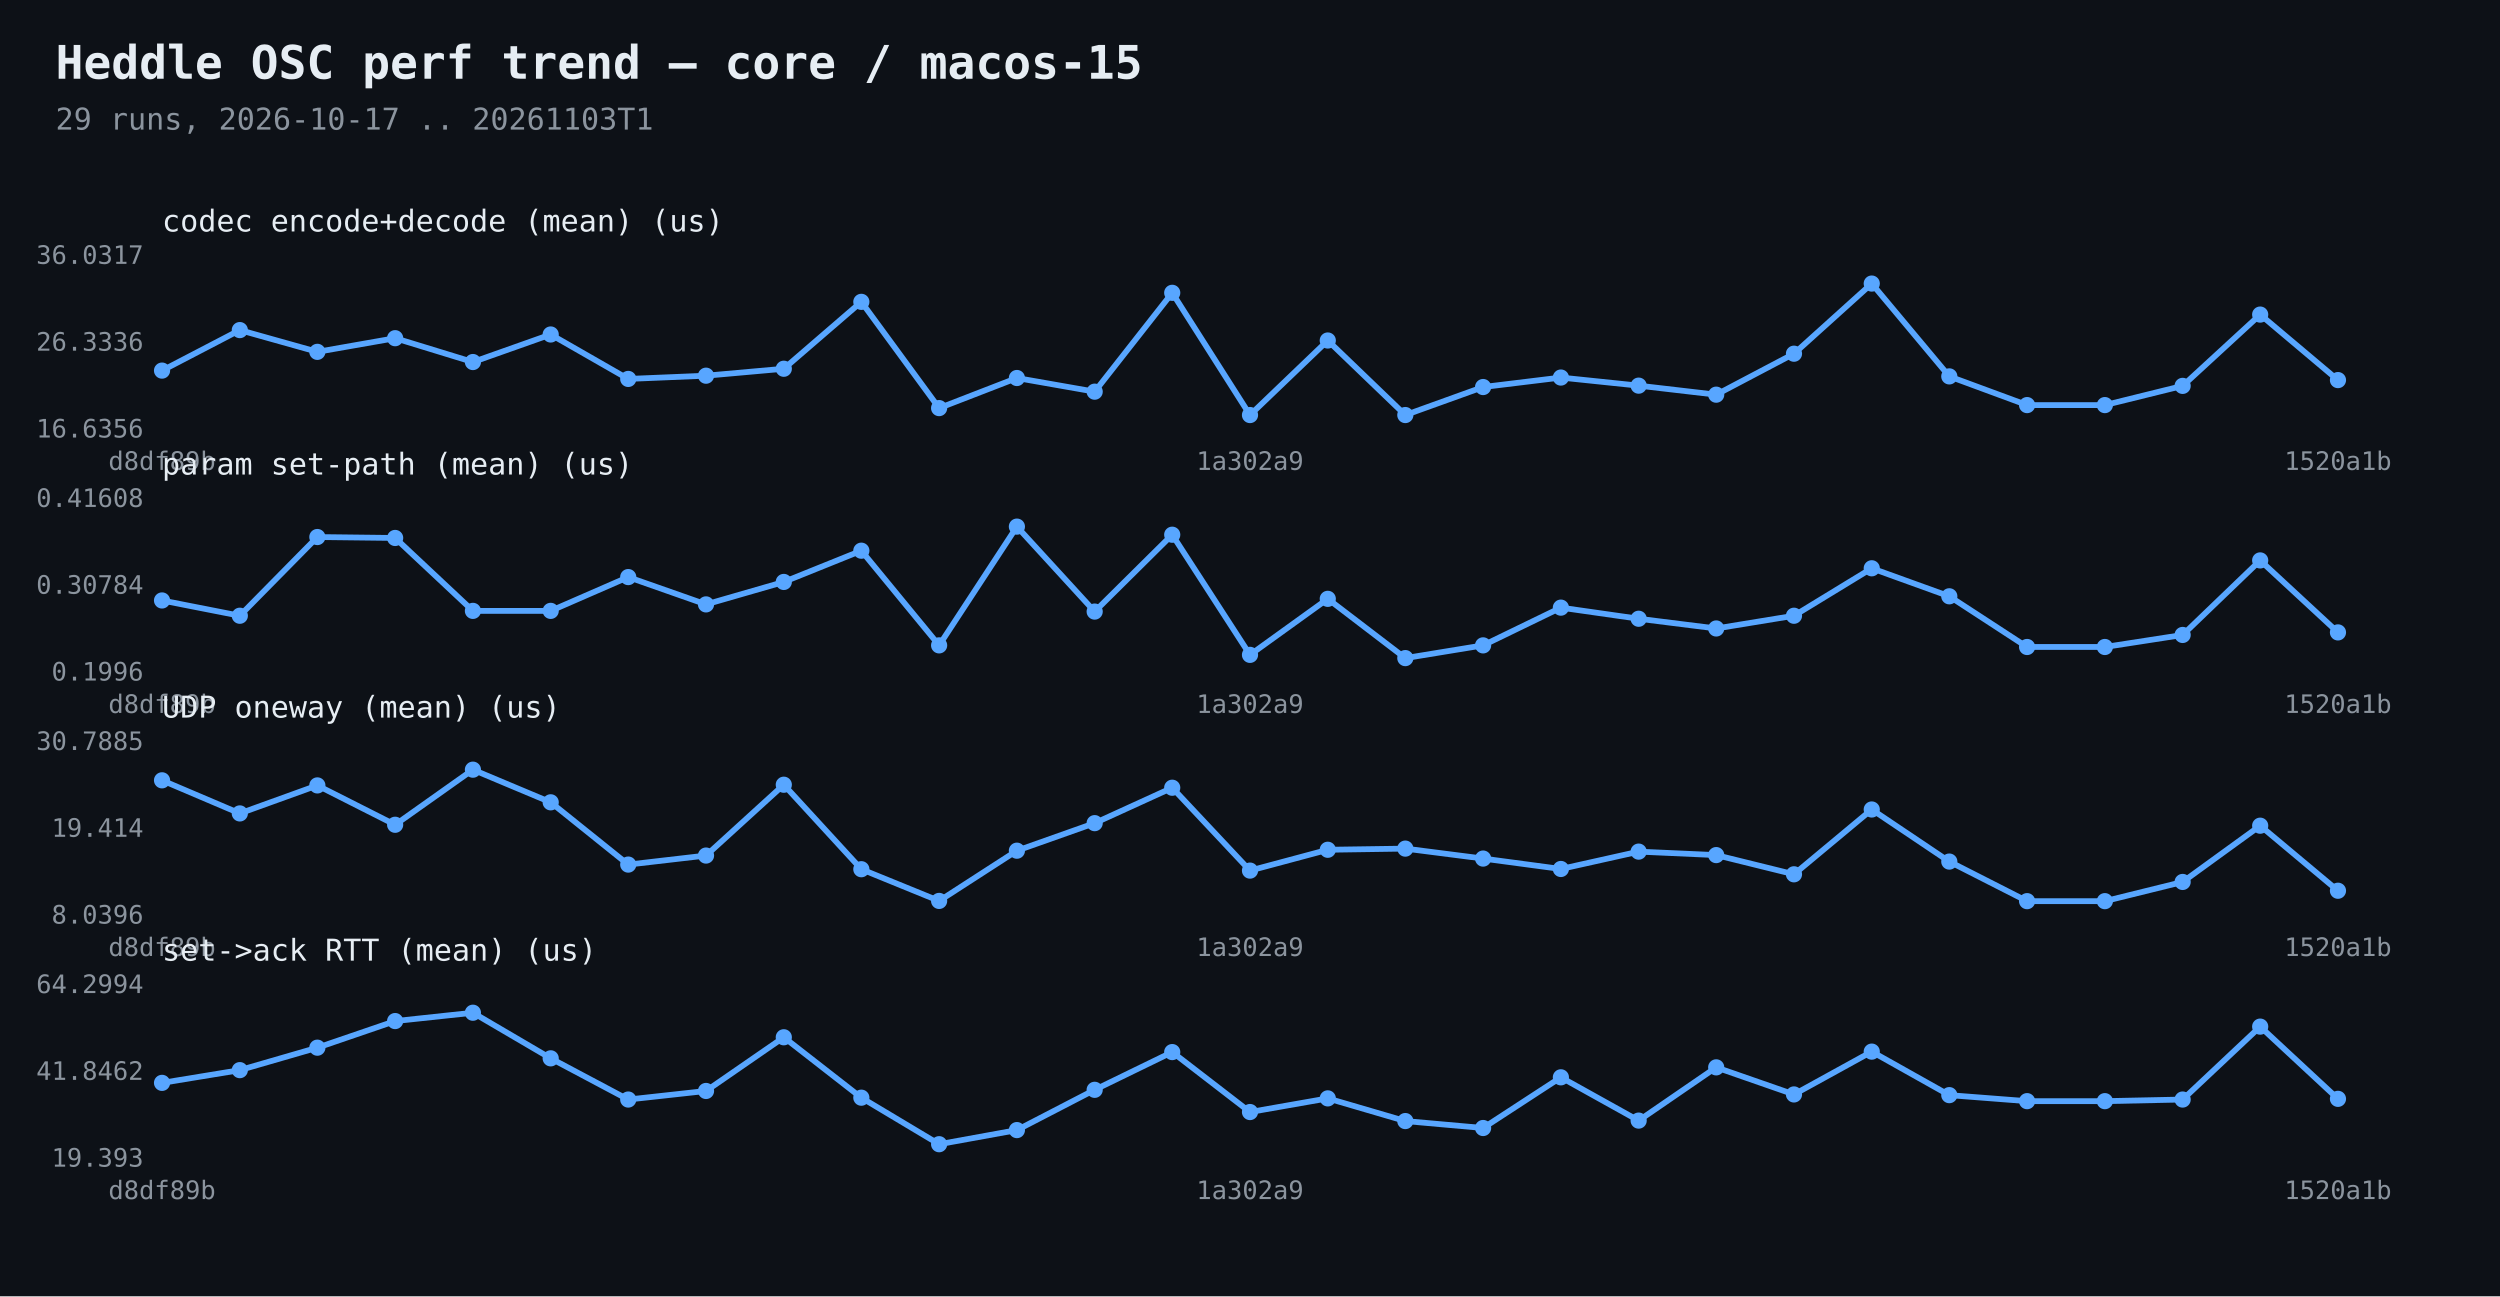
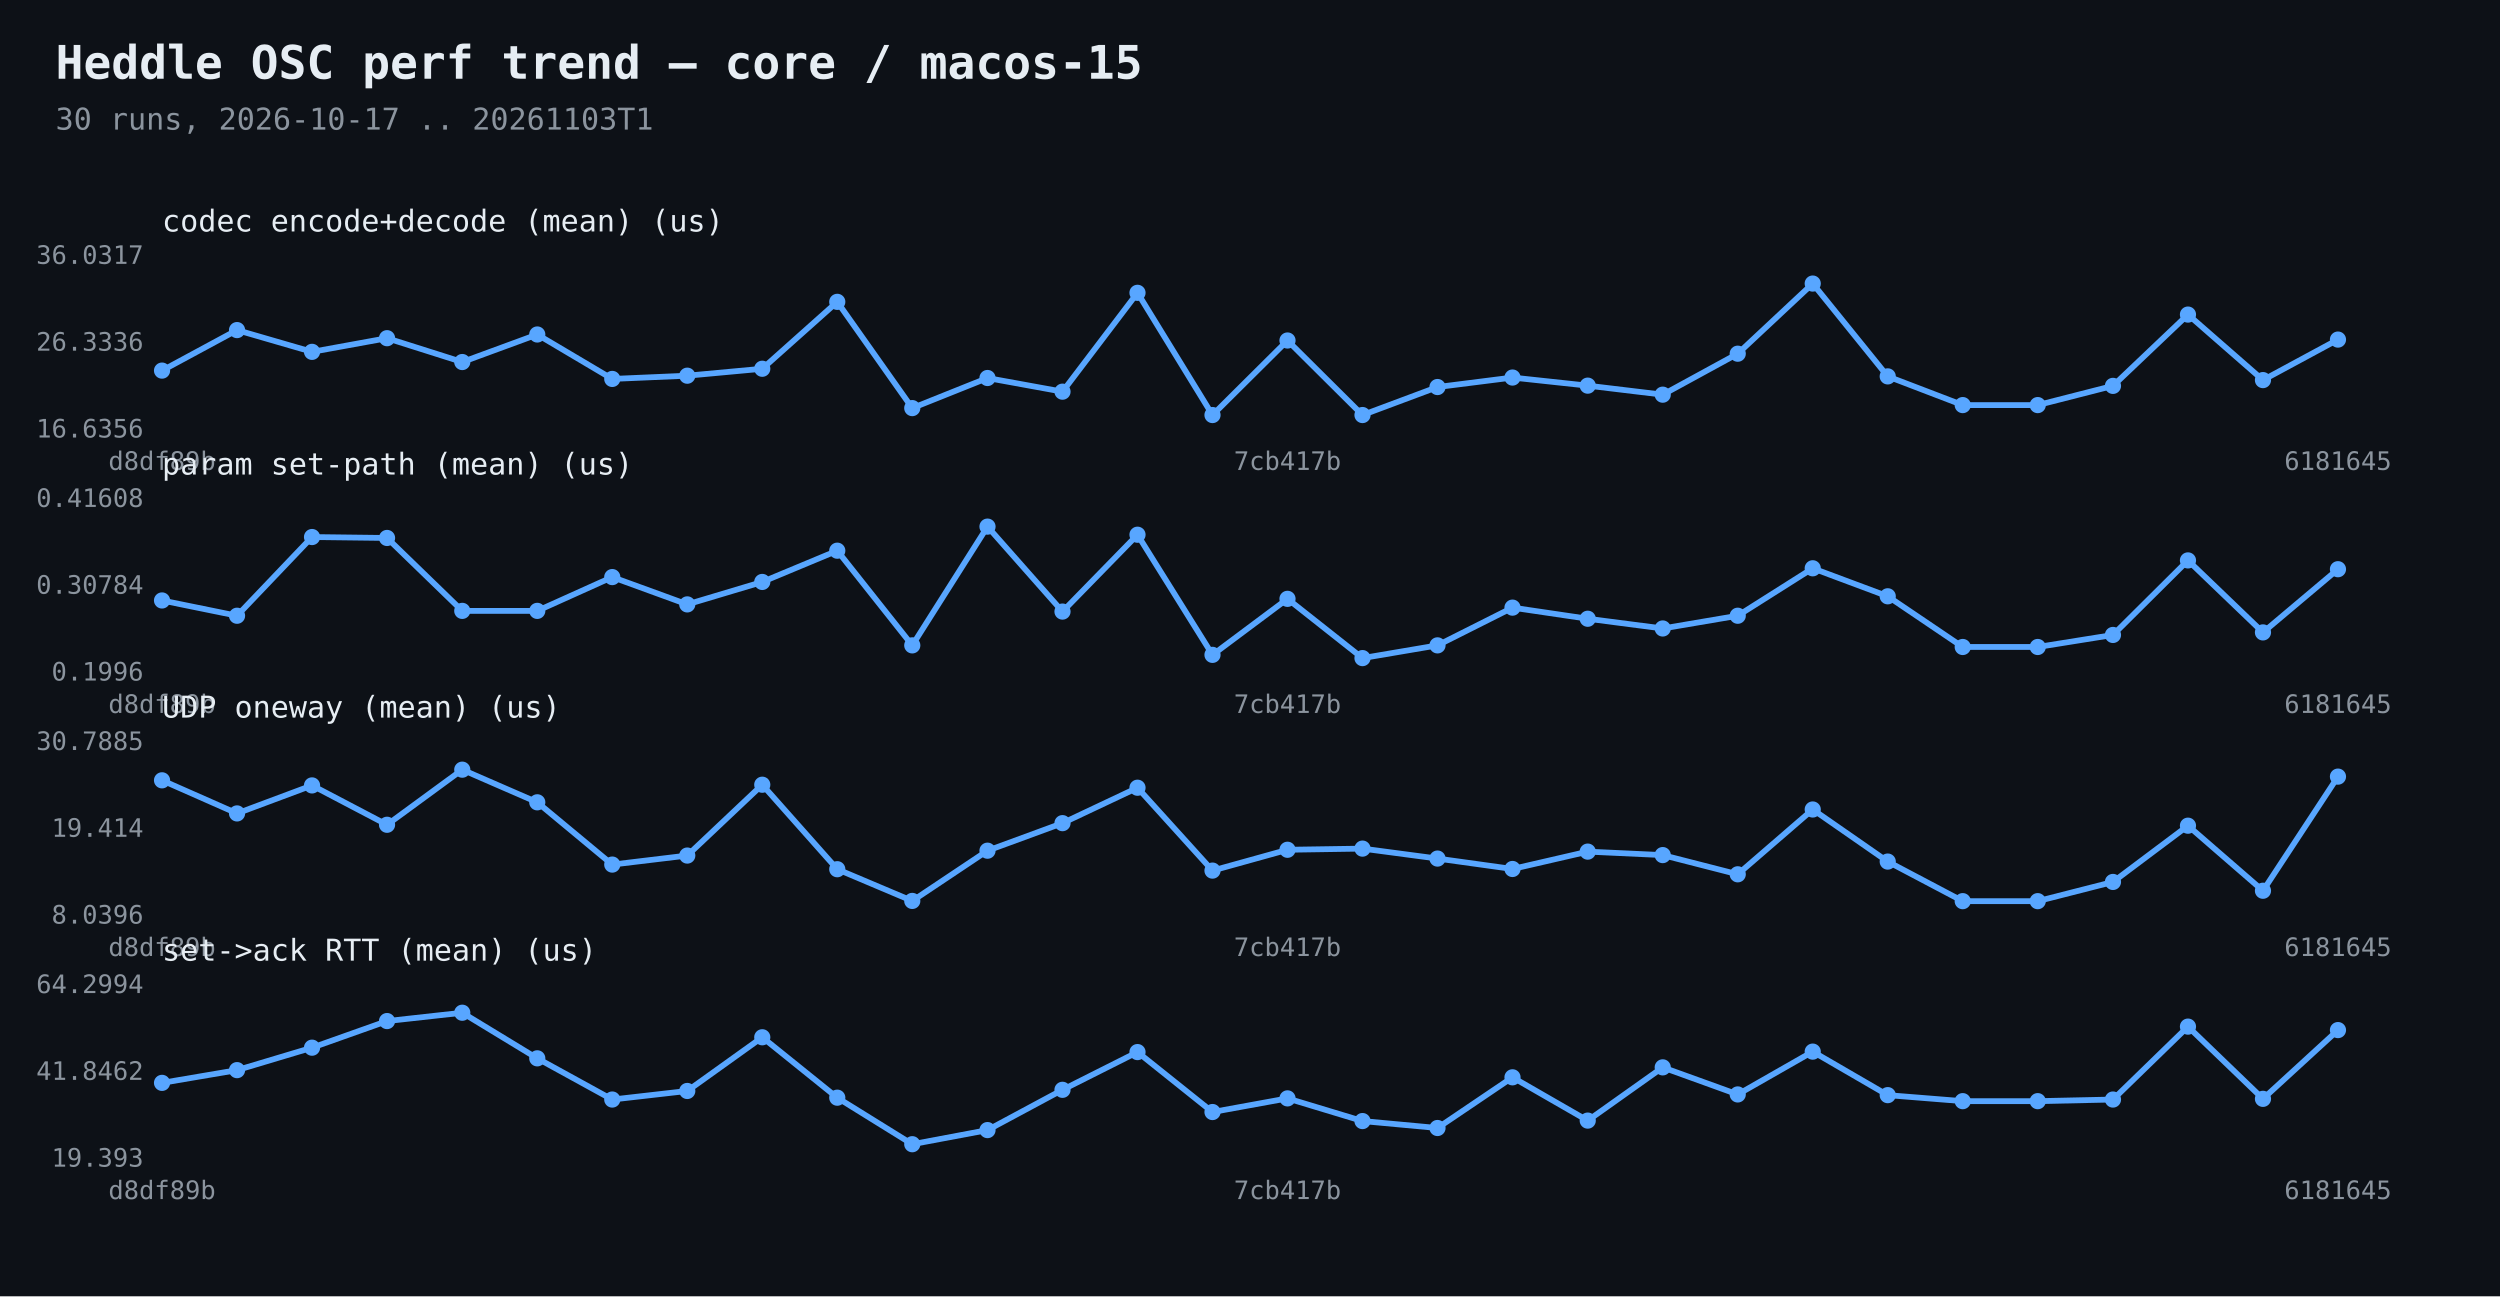
<svg xmlns="http://www.w3.org/2000/svg" width="1080" height="560" viewBox="0 0 1080 560">
  <rect width="1080" height="560" fill="#0d1117" />
  <text x="24" y="34" fill="#e6edf3" font-family="Consolas,monospace" font-size="20" font-weight="bold">Heddle OSC perf trend — core / macos-15</text>
-   <text x="24" y="56" fill="#8b949e" font-family="Consolas,monospace" font-size="13">29 runs, 2026-10-17 .. 20261103T1</text>
-   <polyline points="70.0,160.1 103.6,142.6 137.1,152.0 170.7,146.1 204.3,156.4 237.9,144.5 271.4,163.7 305.0,162.3 338.6,159.3 372.1,130.4 405.7,176.3 439.3,163.3 472.9,169.2 506.4,126.5 540.0,179.3 573.6,147.1 607.1,179.3 640.7,167.2 674.3,163.1 707.9,166.6 741.4,170.5 775.0,152.8 808.6,122.5 842.1,162.6 875.7,175.0 909.3,175.0 942.9,166.7 976.4,135.9 1010.0,164.2" fill="none" stroke="#58a6ff" stroke-width="2.5" />
+   <text x="24" y="56" fill="#8b949e" font-family="Consolas,monospace" font-size="13">30 runs, 2026-10-17 .. 20261103T1</text>
+   <polyline points="70.0,160.1 102.4,142.6 134.8,152.0 167.2,146.1 199.7,156.4 232.1,144.5 264.5,163.7 296.9,162.3 329.3,159.3 361.7,130.4 394.1,176.3 426.6,163.3 459.0,169.2 491.4,126.5 523.8,179.3 556.2,147.1 588.6,179.3 621.0,167.2 653.4,163.1 685.9,166.6 718.3,170.5 750.7,152.8 783.1,122.5 815.5,162.6 847.9,175.0 880.3,175.0 912.8,166.7 945.2,135.9 977.6,164.2 1010.0,146.7" fill="none" stroke="#58a6ff" stroke-width="2.5" />
  <circle cx="70.0" cy="160.1" r="3.5" fill="#58a6ff" />
-   <circle cx="103.6" cy="142.6" r="3.5" fill="#58a6ff" />
-   <circle cx="137.1" cy="152.0" r="3.5" fill="#58a6ff" />
-   <circle cx="170.7" cy="146.1" r="3.5" fill="#58a6ff" />
-   <circle cx="204.3" cy="156.4" r="3.5" fill="#58a6ff" />
-   <circle cx="237.9" cy="144.5" r="3.5" fill="#58a6ff" />
-   <circle cx="271.4" cy="163.7" r="3.5" fill="#58a6ff" />
-   <circle cx="305.0" cy="162.3" r="3.5" fill="#58a6ff" />
-   <circle cx="338.6" cy="159.3" r="3.5" fill="#58a6ff" />
-   <circle cx="372.1" cy="130.4" r="3.5" fill="#58a6ff" />
-   <circle cx="405.7" cy="176.3" r="3.5" fill="#58a6ff" />
-   <circle cx="439.3" cy="163.3" r="3.5" fill="#58a6ff" />
-   <circle cx="472.9" cy="169.2" r="3.5" fill="#58a6ff" />
-   <circle cx="506.4" cy="126.5" r="3.5" fill="#58a6ff" />
-   <circle cx="540.0" cy="179.3" r="3.5" fill="#58a6ff" />
-   <circle cx="573.6" cy="147.1" r="3.5" fill="#58a6ff" />
-   <circle cx="607.1" cy="179.3" r="3.5" fill="#58a6ff" />
-   <circle cx="640.7" cy="167.2" r="3.5" fill="#58a6ff" />
-   <circle cx="674.3" cy="163.1" r="3.5" fill="#58a6ff" />
-   <circle cx="707.9" cy="166.6" r="3.5" fill="#58a6ff" />
-   <circle cx="741.4" cy="170.5" r="3.5" fill="#58a6ff" />
-   <circle cx="775.0" cy="152.8" r="3.5" fill="#58a6ff" />
-   <circle cx="808.6" cy="122.5" r="3.5" fill="#58a6ff" />
-   <circle cx="842.1" cy="162.6" r="3.5" fill="#58a6ff" />
-   <circle cx="875.7" cy="175.0" r="3.5" fill="#58a6ff" />
-   <circle cx="909.3" cy="175.0" r="3.5" fill="#58a6ff" />
-   <circle cx="942.9" cy="166.7" r="3.5" fill="#58a6ff" />
-   <circle cx="976.4" cy="135.9" r="3.5" fill="#58a6ff" />
-   <circle cx="1010.0" cy="164.2" r="3.5" fill="#58a6ff" />
+   <circle cx="102.4" cy="142.6" r="3.5" fill="#58a6ff" />
+   <circle cx="134.8" cy="152.0" r="3.5" fill="#58a6ff" />
+   <circle cx="167.2" cy="146.1" r="3.5" fill="#58a6ff" />
+   <circle cx="199.7" cy="156.4" r="3.5" fill="#58a6ff" />
+   <circle cx="232.1" cy="144.5" r="3.5" fill="#58a6ff" />
+   <circle cx="264.5" cy="163.7" r="3.5" fill="#58a6ff" />
+   <circle cx="296.9" cy="162.3" r="3.5" fill="#58a6ff" />
+   <circle cx="329.3" cy="159.3" r="3.5" fill="#58a6ff" />
+   <circle cx="361.7" cy="130.4" r="3.5" fill="#58a6ff" />
+   <circle cx="394.1" cy="176.3" r="3.5" fill="#58a6ff" />
+   <circle cx="426.6" cy="163.3" r="3.5" fill="#58a6ff" />
+   <circle cx="459.0" cy="169.2" r="3.5" fill="#58a6ff" />
+   <circle cx="491.4" cy="126.5" r="3.5" fill="#58a6ff" />
+   <circle cx="523.8" cy="179.3" r="3.5" fill="#58a6ff" />
+   <circle cx="556.2" cy="147.1" r="3.5" fill="#58a6ff" />
+   <circle cx="588.6" cy="179.3" r="3.5" fill="#58a6ff" />
+   <circle cx="621.0" cy="167.2" r="3.5" fill="#58a6ff" />
+   <circle cx="653.4" cy="163.1" r="3.5" fill="#58a6ff" />
+   <circle cx="685.9" cy="166.6" r="3.5" fill="#58a6ff" />
+   <circle cx="718.3" cy="170.5" r="3.5" fill="#58a6ff" />
+   <circle cx="750.7" cy="152.8" r="3.5" fill="#58a6ff" />
+   <circle cx="783.1" cy="122.5" r="3.5" fill="#58a6ff" />
+   <circle cx="815.5" cy="162.6" r="3.5" fill="#58a6ff" />
+   <circle cx="847.9" cy="175.0" r="3.5" fill="#58a6ff" />
+   <circle cx="880.3" cy="175.0" r="3.5" fill="#58a6ff" />
+   <circle cx="912.8" cy="166.7" r="3.5" fill="#58a6ff" />
+   <circle cx="945.2" cy="135.9" r="3.5" fill="#58a6ff" />
+   <circle cx="977.6" cy="164.2" r="3.5" fill="#58a6ff" />
+   <circle cx="1010.0" cy="146.7" r="3.5" fill="#58a6ff" />
  <text x="62" y="189.0" fill="#8b949e" font-family="Consolas,monospace" font-size="11" text-anchor="end">16.6356</text>
  <text x="62" y="151.5" fill="#8b949e" font-family="Consolas,monospace" font-size="11" text-anchor="end">26.3336</text>
  <text x="62" y="114.0" fill="#8b949e" font-family="Consolas,monospace" font-size="11" text-anchor="end">36.0317</text>
  <text x="70.0" y="203" fill="#8b949e" font-family="Consolas,monospace" font-size="11" text-anchor="middle">d8df89b</text>
-   <text x="540.0" y="203" fill="#8b949e" font-family="Consolas,monospace" font-size="11" text-anchor="middle">1a302a9</text>
-   <text x="1010.0" y="203" fill="#8b949e" font-family="Consolas,monospace" font-size="11" text-anchor="middle">1520a1b</text>
+   <text x="556.2" y="203" fill="#8b949e" font-family="Consolas,monospace" font-size="11" text-anchor="middle">7cb417b</text>
+   <text x="1010.0" y="203" fill="#8b949e" font-family="Consolas,monospace" font-size="11" text-anchor="middle">6181645</text>
  <text x="70" y="100" fill="#e6edf3" font-family="Consolas,monospace" font-size="13">codec encode+decode (mean)  (us)</text>
-   <polyline points="70.0,259.4 103.6,266.0 137.1,232.0 170.7,232.4 204.3,263.9 237.9,263.9 271.4,249.3 305.0,261.1 338.6,251.4 372.1,237.9 405.7,278.8 439.3,227.5 472.9,264.2 506.4,231.0 540.0,282.9 573.6,258.7 607.1,284.3 640.7,278.8 674.3,262.5 707.9,267.3 741.4,271.5 775.0,266.0 808.6,245.5 842.1,257.6 875.7,279.5 909.3,279.5 942.9,274.3 976.4,242.1 1010.0,273.2" fill="none" stroke="#58a6ff" stroke-width="2.5" />
+   <polyline points="70.0,259.4 102.4,266.0 134.8,232.0 167.2,232.4 199.7,263.9 232.1,263.9 264.5,249.3 296.9,261.1 329.3,251.4 361.7,237.9 394.1,278.8 426.6,227.5 459.0,264.2 491.4,231.0 523.8,282.9 556.2,258.7 588.6,284.3 621.0,278.8 653.4,262.5 685.9,267.3 718.3,271.5 750.7,266.0 783.1,245.5 815.5,257.6 847.9,279.5 880.3,279.5 912.8,274.3 945.2,242.1 977.6,273.2 1010.0,245.9" fill="none" stroke="#58a6ff" stroke-width="2.5" />
  <circle cx="70.0" cy="259.4" r="3.5" fill="#58a6ff" />
-   <circle cx="103.6" cy="266.0" r="3.5" fill="#58a6ff" />
-   <circle cx="137.1" cy="232.0" r="3.5" fill="#58a6ff" />
-   <circle cx="170.7" cy="232.4" r="3.5" fill="#58a6ff" />
-   <circle cx="204.3" cy="263.9" r="3.5" fill="#58a6ff" />
-   <circle cx="237.9" cy="263.9" r="3.5" fill="#58a6ff" />
-   <circle cx="271.4" cy="249.3" r="3.5" fill="#58a6ff" />
-   <circle cx="305.0" cy="261.1" r="3.5" fill="#58a6ff" />
-   <circle cx="338.6" cy="251.4" r="3.5" fill="#58a6ff" />
-   <circle cx="372.1" cy="237.9" r="3.5" fill="#58a6ff" />
-   <circle cx="405.7" cy="278.8" r="3.5" fill="#58a6ff" />
-   <circle cx="439.3" cy="227.5" r="3.5" fill="#58a6ff" />
-   <circle cx="472.9" cy="264.2" r="3.5" fill="#58a6ff" />
-   <circle cx="506.4" cy="231.0" r="3.5" fill="#58a6ff" />
-   <circle cx="540.0" cy="282.9" r="3.5" fill="#58a6ff" />
-   <circle cx="573.6" cy="258.7" r="3.5" fill="#58a6ff" />
-   <circle cx="607.1" cy="284.3" r="3.5" fill="#58a6ff" />
-   <circle cx="640.7" cy="278.8" r="3.5" fill="#58a6ff" />
-   <circle cx="674.3" cy="262.5" r="3.5" fill="#58a6ff" />
-   <circle cx="707.9" cy="267.3" r="3.5" fill="#58a6ff" />
-   <circle cx="741.4" cy="271.5" r="3.5" fill="#58a6ff" />
-   <circle cx="775.0" cy="266.0" r="3.5" fill="#58a6ff" />
-   <circle cx="808.6" cy="245.5" r="3.5" fill="#58a6ff" />
-   <circle cx="842.1" cy="257.6" r="3.5" fill="#58a6ff" />
-   <circle cx="875.7" cy="279.5" r="3.5" fill="#58a6ff" />
-   <circle cx="909.3" cy="279.5" r="3.5" fill="#58a6ff" />
-   <circle cx="942.9" cy="274.3" r="3.5" fill="#58a6ff" />
-   <circle cx="976.4" cy="242.1" r="3.5" fill="#58a6ff" />
-   <circle cx="1010.0" cy="273.2" r="3.5" fill="#58a6ff" />
+   <circle cx="102.4" cy="266.0" r="3.5" fill="#58a6ff" />
+   <circle cx="134.8" cy="232.0" r="3.5" fill="#58a6ff" />
+   <circle cx="167.2" cy="232.4" r="3.5" fill="#58a6ff" />
+   <circle cx="199.7" cy="263.9" r="3.5" fill="#58a6ff" />
+   <circle cx="232.1" cy="263.9" r="3.5" fill="#58a6ff" />
+   <circle cx="264.5" cy="249.3" r="3.5" fill="#58a6ff" />
+   <circle cx="296.9" cy="261.1" r="3.5" fill="#58a6ff" />
+   <circle cx="329.3" cy="251.4" r="3.5" fill="#58a6ff" />
+   <circle cx="361.7" cy="237.9" r="3.5" fill="#58a6ff" />
+   <circle cx="394.1" cy="278.8" r="3.5" fill="#58a6ff" />
+   <circle cx="426.6" cy="227.5" r="3.5" fill="#58a6ff" />
+   <circle cx="459.0" cy="264.2" r="3.5" fill="#58a6ff" />
+   <circle cx="491.4" cy="231.0" r="3.5" fill="#58a6ff" />
+   <circle cx="523.8" cy="282.9" r="3.5" fill="#58a6ff" />
+   <circle cx="556.2" cy="258.7" r="3.5" fill="#58a6ff" />
+   <circle cx="588.6" cy="284.3" r="3.5" fill="#58a6ff" />
+   <circle cx="621.0" cy="278.8" r="3.5" fill="#58a6ff" />
+   <circle cx="653.4" cy="262.5" r="3.5" fill="#58a6ff" />
+   <circle cx="685.9" cy="267.3" r="3.5" fill="#58a6ff" />
+   <circle cx="718.3" cy="271.5" r="3.5" fill="#58a6ff" />
+   <circle cx="750.7" cy="266.0" r="3.5" fill="#58a6ff" />
+   <circle cx="783.1" cy="245.5" r="3.5" fill="#58a6ff" />
+   <circle cx="815.5" cy="257.6" r="3.5" fill="#58a6ff" />
+   <circle cx="847.9" cy="279.5" r="3.5" fill="#58a6ff" />
+   <circle cx="880.3" cy="279.5" r="3.5" fill="#58a6ff" />
+   <circle cx="912.8" cy="274.3" r="3.5" fill="#58a6ff" />
+   <circle cx="945.2" cy="242.1" r="3.5" fill="#58a6ff" />
+   <circle cx="977.6" cy="273.2" r="3.5" fill="#58a6ff" />
+   <circle cx="1010.0" cy="245.9" r="3.5" fill="#58a6ff" />
  <text x="62" y="294.0" fill="#8b949e" font-family="Consolas,monospace" font-size="11" text-anchor="end">0.1996</text>
  <text x="62" y="256.5" fill="#8b949e" font-family="Consolas,monospace" font-size="11" text-anchor="end">0.30784</text>
  <text x="62" y="219.0" fill="#8b949e" font-family="Consolas,monospace" font-size="11" text-anchor="end">0.41608</text>
  <text x="70.0" y="308" fill="#8b949e" font-family="Consolas,monospace" font-size="11" text-anchor="middle">d8df89b</text>
-   <text x="540.0" y="308" fill="#8b949e" font-family="Consolas,monospace" font-size="11" text-anchor="middle">1a302a9</text>
-   <text x="1010.0" y="308" fill="#8b949e" font-family="Consolas,monospace" font-size="11" text-anchor="middle">1520a1b</text>
+   <text x="556.2" y="308" fill="#8b949e" font-family="Consolas,monospace" font-size="11" text-anchor="middle">7cb417b</text>
+   <text x="1010.0" y="308" fill="#8b949e" font-family="Consolas,monospace" font-size="11" text-anchor="middle">6181645</text>
  <text x="70" y="205" fill="#e6edf3" font-family="Consolas,monospace" font-size="13">param set-path (mean)  (us)</text>
-   <polyline points="70.0,337.1 103.6,351.4 137.1,339.3 170.7,356.3 204.3,332.5 237.9,346.6 271.4,373.5 305.0,369.6 338.6,339.0 372.1,375.5 405.7,389.2 439.3,367.5 472.9,355.6 506.4,340.3 540.0,376.1 573.6,367.1 607.1,366.6 640.7,370.9 674.3,375.4 707.9,367.9 741.4,369.4 775.0,377.7 808.6,349.7 842.1,372.2 875.7,389.3 909.3,389.3 942.9,381.0 976.4,356.7 1010.0,384.8" fill="none" stroke="#58a6ff" stroke-width="2.5" />
+   <polyline points="70.0,337.1 102.4,351.4 134.8,339.3 167.2,356.3 199.7,332.5 232.1,346.6 264.5,373.5 296.9,369.6 329.3,339.0 361.7,375.5 394.1,389.2 426.6,367.5 459.0,355.6 491.4,340.3 523.8,376.1 556.2,367.1 588.6,366.6 621.0,370.9 653.4,375.4 685.9,367.9 718.3,369.4 750.7,377.7 783.1,349.7 815.5,372.2 847.9,389.3 880.3,389.3 912.8,381.0 945.2,356.7 977.6,384.8 1010.0,335.5" fill="none" stroke="#58a6ff" stroke-width="2.5" />
  <circle cx="70.0" cy="337.1" r="3.5" fill="#58a6ff" />
-   <circle cx="103.6" cy="351.4" r="3.5" fill="#58a6ff" />
-   <circle cx="137.1" cy="339.3" r="3.5" fill="#58a6ff" />
-   <circle cx="170.7" cy="356.3" r="3.5" fill="#58a6ff" />
-   <circle cx="204.3" cy="332.5" r="3.5" fill="#58a6ff" />
-   <circle cx="237.9" cy="346.6" r="3.5" fill="#58a6ff" />
-   <circle cx="271.4" cy="373.5" r="3.5" fill="#58a6ff" />
-   <circle cx="305.0" cy="369.6" r="3.5" fill="#58a6ff" />
-   <circle cx="338.6" cy="339.0" r="3.5" fill="#58a6ff" />
-   <circle cx="372.1" cy="375.5" r="3.5" fill="#58a6ff" />
-   <circle cx="405.7" cy="389.2" r="3.5" fill="#58a6ff" />
-   <circle cx="439.3" cy="367.5" r="3.5" fill="#58a6ff" />
-   <circle cx="472.9" cy="355.6" r="3.5" fill="#58a6ff" />
-   <circle cx="506.4" cy="340.3" r="3.5" fill="#58a6ff" />
-   <circle cx="540.0" cy="376.1" r="3.5" fill="#58a6ff" />
-   <circle cx="573.6" cy="367.1" r="3.5" fill="#58a6ff" />
-   <circle cx="607.1" cy="366.6" r="3.5" fill="#58a6ff" />
-   <circle cx="640.7" cy="370.9" r="3.5" fill="#58a6ff" />
-   <circle cx="674.3" cy="375.4" r="3.5" fill="#58a6ff" />
-   <circle cx="707.9" cy="367.9" r="3.5" fill="#58a6ff" />
-   <circle cx="741.4" cy="369.4" r="3.5" fill="#58a6ff" />
-   <circle cx="775.0" cy="377.7" r="3.5" fill="#58a6ff" />
-   <circle cx="808.6" cy="349.7" r="3.5" fill="#58a6ff" />
-   <circle cx="842.1" cy="372.2" r="3.5" fill="#58a6ff" />
-   <circle cx="875.7" cy="389.3" r="3.5" fill="#58a6ff" />
-   <circle cx="909.3" cy="389.3" r="3.5" fill="#58a6ff" />
-   <circle cx="942.9" cy="381.0" r="3.5" fill="#58a6ff" />
-   <circle cx="976.4" cy="356.7" r="3.5" fill="#58a6ff" />
-   <circle cx="1010.0" cy="384.8" r="3.5" fill="#58a6ff" />
+   <circle cx="102.4" cy="351.4" r="3.5" fill="#58a6ff" />
+   <circle cx="134.8" cy="339.3" r="3.5" fill="#58a6ff" />
+   <circle cx="167.2" cy="356.3" r="3.5" fill="#58a6ff" />
+   <circle cx="199.7" cy="332.5" r="3.5" fill="#58a6ff" />
+   <circle cx="232.1" cy="346.6" r="3.5" fill="#58a6ff" />
+   <circle cx="264.5" cy="373.5" r="3.5" fill="#58a6ff" />
+   <circle cx="296.9" cy="369.6" r="3.5" fill="#58a6ff" />
+   <circle cx="329.3" cy="339.0" r="3.5" fill="#58a6ff" />
+   <circle cx="361.7" cy="375.5" r="3.5" fill="#58a6ff" />
+   <circle cx="394.1" cy="389.2" r="3.5" fill="#58a6ff" />
+   <circle cx="426.6" cy="367.5" r="3.5" fill="#58a6ff" />
+   <circle cx="459.0" cy="355.6" r="3.5" fill="#58a6ff" />
+   <circle cx="491.4" cy="340.3" r="3.5" fill="#58a6ff" />
+   <circle cx="523.8" cy="376.1" r="3.5" fill="#58a6ff" />
+   <circle cx="556.2" cy="367.1" r="3.5" fill="#58a6ff" />
+   <circle cx="588.6" cy="366.6" r="3.5" fill="#58a6ff" />
+   <circle cx="621.0" cy="370.9" r="3.5" fill="#58a6ff" />
+   <circle cx="653.4" cy="375.4" r="3.5" fill="#58a6ff" />
+   <circle cx="685.9" cy="367.9" r="3.5" fill="#58a6ff" />
+   <circle cx="718.3" cy="369.4" r="3.5" fill="#58a6ff" />
+   <circle cx="750.7" cy="377.7" r="3.5" fill="#58a6ff" />
+   <circle cx="783.1" cy="349.7" r="3.5" fill="#58a6ff" />
+   <circle cx="815.5" cy="372.2" r="3.5" fill="#58a6ff" />
+   <circle cx="847.9" cy="389.3" r="3.5" fill="#58a6ff" />
+   <circle cx="880.3" cy="389.3" r="3.5" fill="#58a6ff" />
+   <circle cx="912.8" cy="381.0" r="3.5" fill="#58a6ff" />
+   <circle cx="945.2" cy="356.7" r="3.5" fill="#58a6ff" />
+   <circle cx="977.6" cy="384.8" r="3.5" fill="#58a6ff" />
+   <circle cx="1010.0" cy="335.5" r="3.5" fill="#58a6ff" />
  <text x="62" y="399.0" fill="#8b949e" font-family="Consolas,monospace" font-size="11" text-anchor="end">8.0396</text>
  <text x="62" y="361.5" fill="#8b949e" font-family="Consolas,monospace" font-size="11" text-anchor="end">19.414</text>
  <text x="62" y="324.0" fill="#8b949e" font-family="Consolas,monospace" font-size="11" text-anchor="end">30.7885</text>
  <text x="70.0" y="413" fill="#8b949e" font-family="Consolas,monospace" font-size="11" text-anchor="middle">d8df89b</text>
-   <text x="540.0" y="413" fill="#8b949e" font-family="Consolas,monospace" font-size="11" text-anchor="middle">1a302a9</text>
-   <text x="1010.0" y="413" fill="#8b949e" font-family="Consolas,monospace" font-size="11" text-anchor="middle">1520a1b</text>
+   <text x="556.2" y="413" fill="#8b949e" font-family="Consolas,monospace" font-size="11" text-anchor="middle">7cb417b</text>
+   <text x="1010.0" y="413" fill="#8b949e" font-family="Consolas,monospace" font-size="11" text-anchor="middle">6181645</text>
  <text x="70" y="310" fill="#e6edf3" font-family="Consolas,monospace" font-size="13">UDP oneway (mean)  (us)</text>
-   <polyline points="70.0,467.8 103.6,462.3 137.1,452.6 170.7,441.1 204.3,437.5 237.9,457.2 271.4,475.0 305.0,471.3 338.6,448.1 372.1,474.2 405.7,494.3 439.3,488.2 472.9,470.8 506.4,454.5 540.0,480.4 573.6,474.5 607.1,484.3 640.7,487.3 674.3,465.4 707.9,484.1 741.4,461.1 775.0,472.8 808.6,454.3 842.1,473.1 875.7,475.7 909.3,475.7 942.9,475.0 976.4,443.5 1010.0,474.7" fill="none" stroke="#58a6ff" stroke-width="2.5" />
+   <polyline points="70.0,467.8 102.4,462.3 134.8,452.6 167.2,441.1 199.7,437.5 232.1,457.2 264.5,475.0 296.9,471.3 329.3,448.1 361.7,474.2 394.1,494.3 426.6,488.2 459.0,470.8 491.4,454.5 523.8,480.4 556.2,474.5 588.6,484.3 621.0,487.3 653.4,465.4 685.9,484.1 718.3,461.1 750.7,472.8 783.1,454.3 815.5,473.1 847.9,475.7 880.3,475.7 912.8,475.0 945.2,443.5 977.6,474.7 1010.0,445.0" fill="none" stroke="#58a6ff" stroke-width="2.5" />
  <circle cx="70.0" cy="467.8" r="3.5" fill="#58a6ff" />
-   <circle cx="103.6" cy="462.3" r="3.5" fill="#58a6ff" />
-   <circle cx="137.1" cy="452.6" r="3.5" fill="#58a6ff" />
-   <circle cx="170.7" cy="441.1" r="3.5" fill="#58a6ff" />
-   <circle cx="204.3" cy="437.5" r="3.5" fill="#58a6ff" />
-   <circle cx="237.9" cy="457.2" r="3.5" fill="#58a6ff" />
-   <circle cx="271.4" cy="475.0" r="3.5" fill="#58a6ff" />
-   <circle cx="305.0" cy="471.3" r="3.5" fill="#58a6ff" />
-   <circle cx="338.6" cy="448.1" r="3.5" fill="#58a6ff" />
-   <circle cx="372.1" cy="474.2" r="3.5" fill="#58a6ff" />
-   <circle cx="405.7" cy="494.3" r="3.5" fill="#58a6ff" />
-   <circle cx="439.3" cy="488.2" r="3.5" fill="#58a6ff" />
-   <circle cx="472.9" cy="470.8" r="3.5" fill="#58a6ff" />
-   <circle cx="506.4" cy="454.5" r="3.5" fill="#58a6ff" />
-   <circle cx="540.0" cy="480.4" r="3.5" fill="#58a6ff" />
-   <circle cx="573.6" cy="474.5" r="3.5" fill="#58a6ff" />
-   <circle cx="607.1" cy="484.3" r="3.5" fill="#58a6ff" />
-   <circle cx="640.7" cy="487.3" r="3.5" fill="#58a6ff" />
-   <circle cx="674.3" cy="465.4" r="3.5" fill="#58a6ff" />
-   <circle cx="707.9" cy="484.1" r="3.5" fill="#58a6ff" />
-   <circle cx="741.4" cy="461.1" r="3.5" fill="#58a6ff" />
-   <circle cx="775.0" cy="472.8" r="3.5" fill="#58a6ff" />
-   <circle cx="808.6" cy="454.3" r="3.5" fill="#58a6ff" />
-   <circle cx="842.1" cy="473.1" r="3.5" fill="#58a6ff" />
-   <circle cx="875.7" cy="475.7" r="3.5" fill="#58a6ff" />
-   <circle cx="909.3" cy="475.7" r="3.5" fill="#58a6ff" />
-   <circle cx="942.9" cy="475.0" r="3.5" fill="#58a6ff" />
-   <circle cx="976.4" cy="443.5" r="3.5" fill="#58a6ff" />
-   <circle cx="1010.0" cy="474.7" r="3.5" fill="#58a6ff" />
+   <circle cx="102.4" cy="462.3" r="3.5" fill="#58a6ff" />
+   <circle cx="134.8" cy="452.6" r="3.5" fill="#58a6ff" />
+   <circle cx="167.2" cy="441.1" r="3.5" fill="#58a6ff" />
+   <circle cx="199.7" cy="437.5" r="3.5" fill="#58a6ff" />
+   <circle cx="232.1" cy="457.2" r="3.5" fill="#58a6ff" />
+   <circle cx="264.5" cy="475.0" r="3.5" fill="#58a6ff" />
+   <circle cx="296.9" cy="471.3" r="3.5" fill="#58a6ff" />
+   <circle cx="329.3" cy="448.1" r="3.5" fill="#58a6ff" />
+   <circle cx="361.7" cy="474.2" r="3.5" fill="#58a6ff" />
+   <circle cx="394.1" cy="494.3" r="3.5" fill="#58a6ff" />
+   <circle cx="426.6" cy="488.2" r="3.5" fill="#58a6ff" />
+   <circle cx="459.0" cy="470.8" r="3.5" fill="#58a6ff" />
+   <circle cx="491.4" cy="454.5" r="3.5" fill="#58a6ff" />
+   <circle cx="523.8" cy="480.4" r="3.5" fill="#58a6ff" />
+   <circle cx="556.2" cy="474.5" r="3.5" fill="#58a6ff" />
+   <circle cx="588.6" cy="484.3" r="3.5" fill="#58a6ff" />
+   <circle cx="621.0" cy="487.3" r="3.5" fill="#58a6ff" />
+   <circle cx="653.4" cy="465.4" r="3.5" fill="#58a6ff" />
+   <circle cx="685.9" cy="484.1" r="3.5" fill="#58a6ff" />
+   <circle cx="718.3" cy="461.1" r="3.5" fill="#58a6ff" />
+   <circle cx="750.7" cy="472.8" r="3.5" fill="#58a6ff" />
+   <circle cx="783.1" cy="454.3" r="3.5" fill="#58a6ff" />
+   <circle cx="815.5" cy="473.1" r="3.5" fill="#58a6ff" />
+   <circle cx="847.9" cy="475.7" r="3.5" fill="#58a6ff" />
+   <circle cx="880.3" cy="475.7" r="3.5" fill="#58a6ff" />
+   <circle cx="912.8" cy="475.0" r="3.5" fill="#58a6ff" />
+   <circle cx="945.2" cy="443.5" r="3.5" fill="#58a6ff" />
+   <circle cx="977.6" cy="474.7" r="3.5" fill="#58a6ff" />
+   <circle cx="1010.0" cy="445.0" r="3.5" fill="#58a6ff" />
  <text x="62" y="504.0" fill="#8b949e" font-family="Consolas,monospace" font-size="11" text-anchor="end">19.393</text>
  <text x="62" y="466.5" fill="#8b949e" font-family="Consolas,monospace" font-size="11" text-anchor="end">41.8462</text>
  <text x="62" y="429.0" fill="#8b949e" font-family="Consolas,monospace" font-size="11" text-anchor="end">64.2994</text>
  <text x="70.0" y="518" fill="#8b949e" font-family="Consolas,monospace" font-size="11" text-anchor="middle">d8df89b</text>
-   <text x="540.0" y="518" fill="#8b949e" font-family="Consolas,monospace" font-size="11" text-anchor="middle">1a302a9</text>
-   <text x="1010.0" y="518" fill="#8b949e" font-family="Consolas,monospace" font-size="11" text-anchor="middle">1520a1b</text>
+   <text x="556.2" y="518" fill="#8b949e" font-family="Consolas,monospace" font-size="11" text-anchor="middle">7cb417b</text>
+   <text x="1010.0" y="518" fill="#8b949e" font-family="Consolas,monospace" font-size="11" text-anchor="middle">6181645</text>
  <text x="70" y="415" fill="#e6edf3" font-family="Consolas,monospace" font-size="13">set-&gt;ack RTT (mean)  (us)</text>
</svg>
